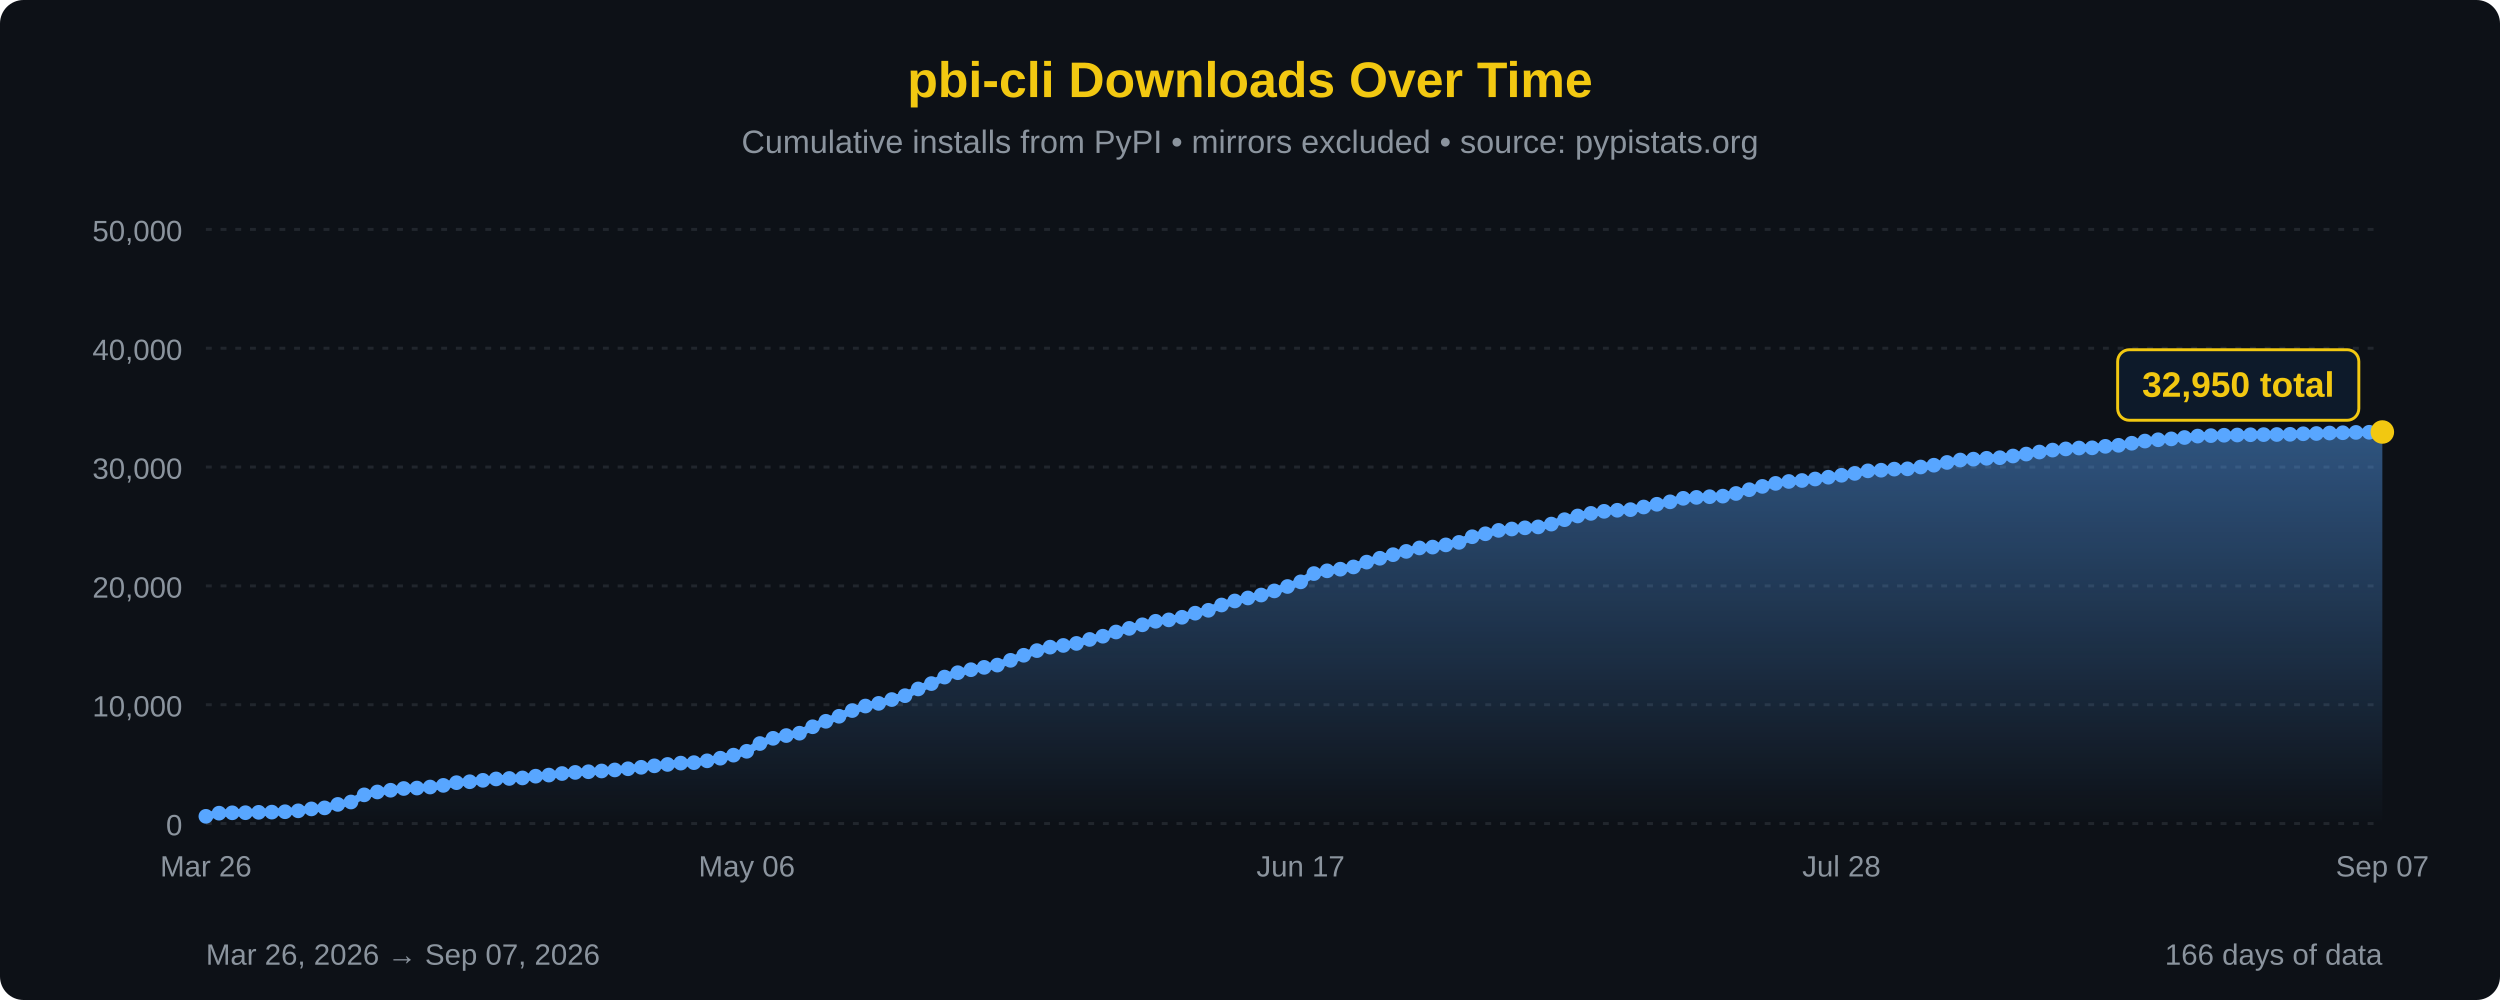
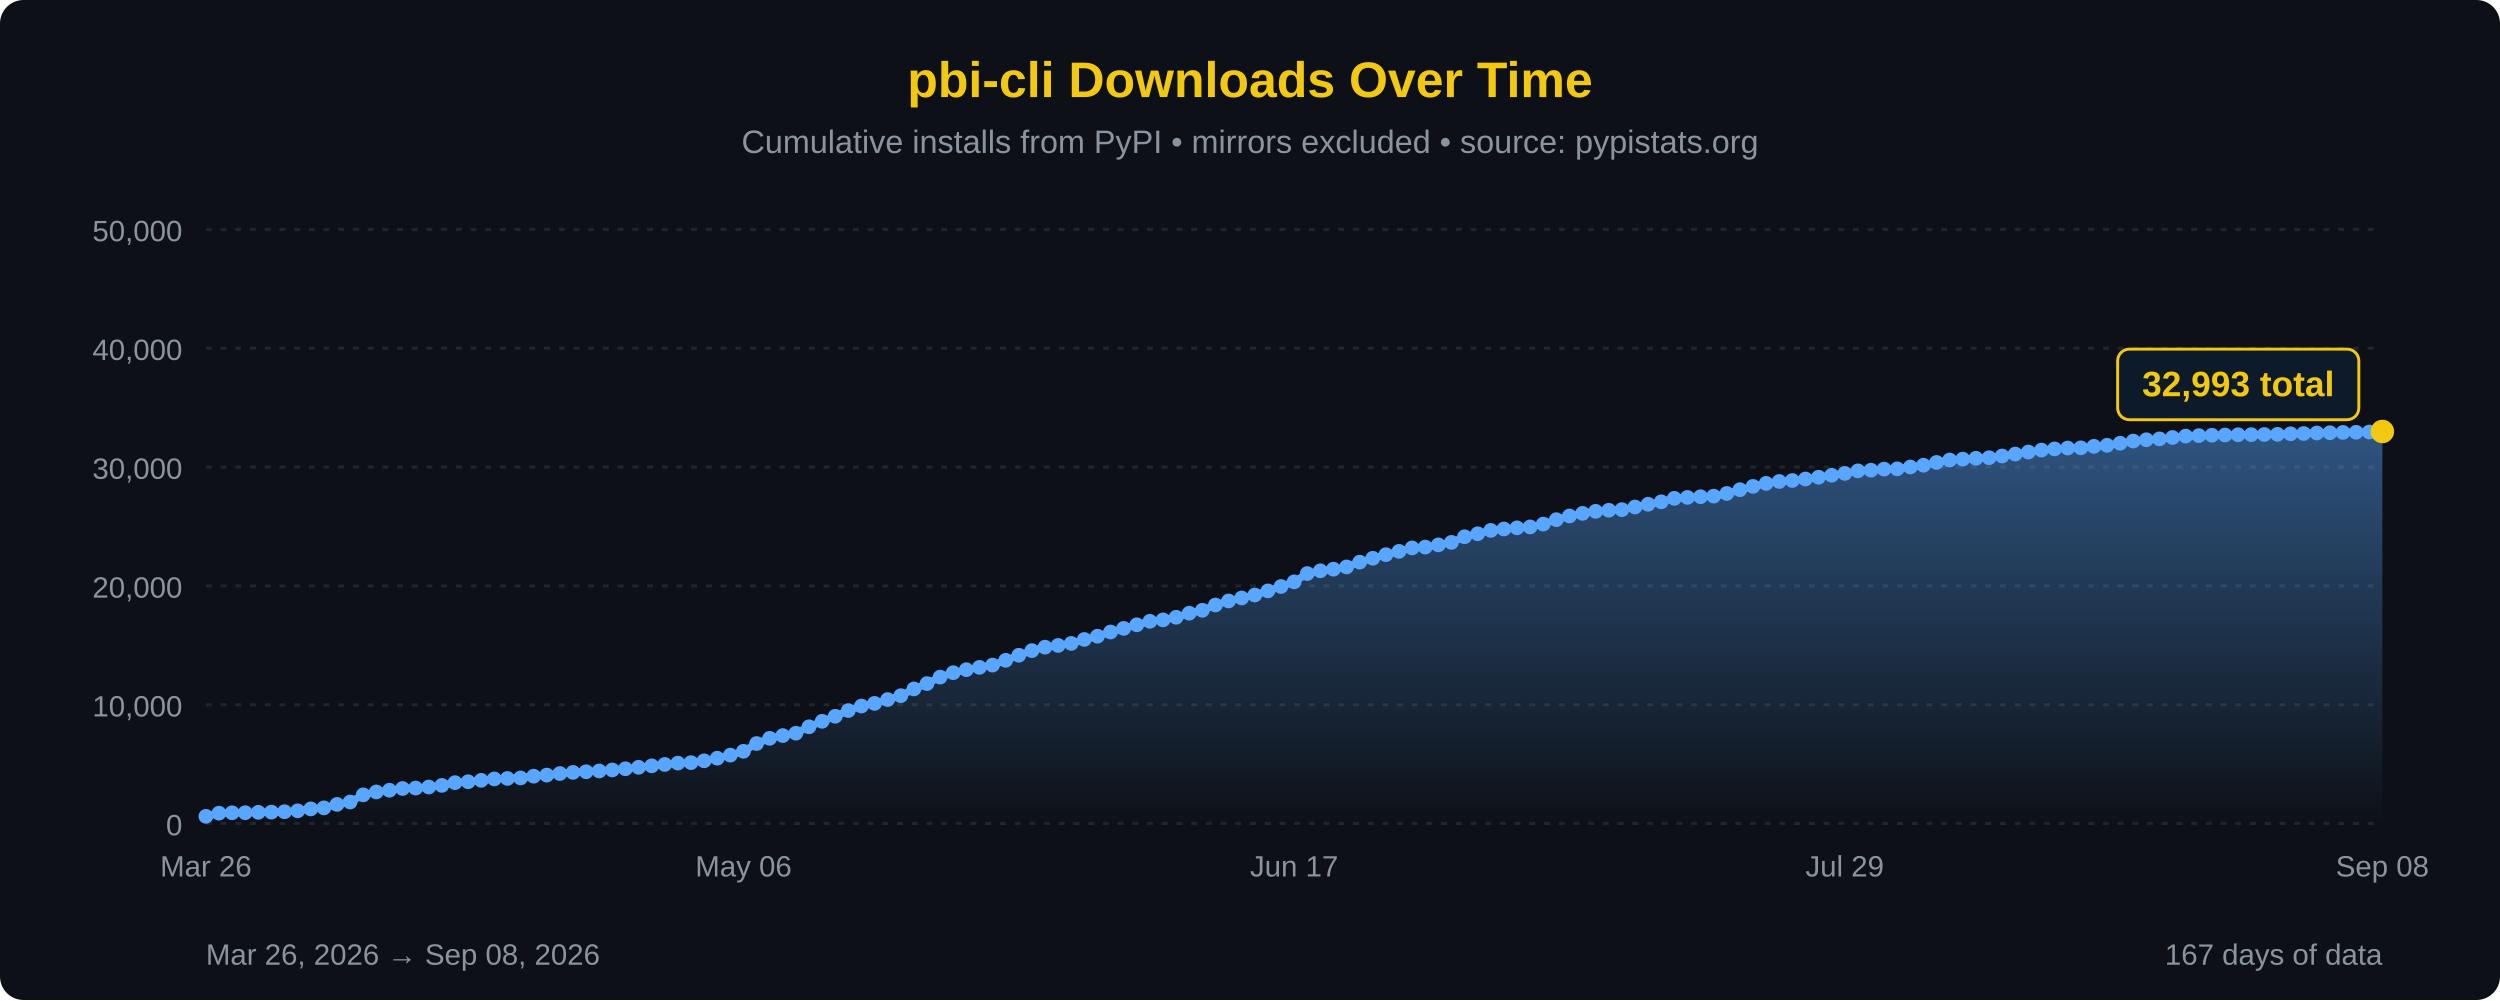
<svg xmlns="http://www.w3.org/2000/svg" width="850" height="340" viewBox="0 0 850 340">
  <defs>
    <linearGradient id="areaFill" x1="0" y1="0" x2="0" y2="1">
      <stop offset="0%" stop-color="#58a6ff" stop-opacity="0.45" />
      <stop offset="100%" stop-color="#58a6ff" stop-opacity="0" />
    </linearGradient>
  </defs>
  <rect width="100%" height="100%" fill="#0d1117" rx="8" />
  <text x="425" y="33" font-family="'Segoe UI', Arial, sans-serif" font-size="17" fill="#F2C811" text-anchor="middle" font-weight="bold">pbi-cli Downloads Over Time</text>
  <text x="425" y="52" font-family="'Segoe UI', Arial, sans-serif" font-size="11" fill="#8b949e" text-anchor="middle">Cumulative installs from PyPI • mirrors excluded • source: pypistats.org</text>
  <line x1="70" y1="280.0" x2="810" y2="280.0" stroke="#21262d" stroke-width="1" stroke-dasharray="2,3" />
  <line x1="70" y1="239.6" x2="810" y2="239.6" stroke="#21262d" stroke-width="1" stroke-dasharray="2,3" />
  <line x1="70" y1="199.2" x2="810" y2="199.2" stroke="#21262d" stroke-width="1" stroke-dasharray="2,3" />
  <line x1="70" y1="158.8" x2="810" y2="158.8" stroke="#21262d" stroke-width="1" stroke-dasharray="2,3" />
  <line x1="70" y1="118.4" x2="810" y2="118.4" stroke="#21262d" stroke-width="1" stroke-dasharray="2,3" />
  <line x1="70" y1="78.0" x2="810" y2="78.0" stroke="#21262d" stroke-width="1" stroke-dasharray="2,3" />
  <text x="62" y="284.0" font-family="'Segoe UI', Arial, sans-serif" font-size="10" fill="#8b949e" text-anchor="end">0</text>
  <text x="62" y="243.6" font-family="'Segoe UI', Arial, sans-serif" font-size="10" fill="#8b949e" text-anchor="end">10,000</text>
  <text x="62" y="203.2" font-family="'Segoe UI', Arial, sans-serif" font-size="10" fill="#8b949e" text-anchor="end">20,000</text>
  <text x="62" y="162.8" font-family="'Segoe UI', Arial, sans-serif" font-size="10" fill="#8b949e" text-anchor="end">30,000</text>
  <text x="62" y="122.4" font-family="'Segoe UI', Arial, sans-serif" font-size="10" fill="#8b949e" text-anchor="end">40,000</text>
  <text x="62" y="82.0" font-family="'Segoe UI', Arial, sans-serif" font-size="10" fill="#8b949e" text-anchor="end">50,000</text>
-   <path d="M 70.00,280 L 70.00,277.55 L 74.48,276.48 L 78.97,276.35 L 83.45,276.32 L 87.94,276.19 L 92.42,276.12 L 96.91,275.99 L 101.39,275.68 L 105.88,275.03 L 110.36,274.68 L 114.85,273.50 L 119.33,272.68 L 123.82,270.25 L 128.30,269.27 L 132.79,268.68 L 137.27,268.09 L 141.76,267.94 L 146.24,267.59 L 150.73,267.03 L 155.21,266.11 L 159.70,265.79 L 164.18,265.31 L 168.67,264.84 L 173.15,264.68 L 177.64,264.50 L 182.12,263.90 L 186.61,263.53 L 191.09,263.00 L 195.58,262.62 L 200.06,262.39 L 204.55,262.13 L 209.03,261.78 L 213.52,261.38 L 218.00,260.88 L 222.48,260.38 L 226.97,259.91 L 231.45,259.46 L 235.94,259.30 L 240.42,258.68 L 244.91,257.79 L 249.39,256.75 L 253.88,255.44 L 258.36,252.80 L 262.85,251.03 L 267.33,250.09 L 271.82,249.29 L 276.30,247.10 L 280.79,245.24 L 285.27,243.53 L 289.76,241.59 L 294.24,240.05 L 298.73,239.15 L 303.21,237.85 L 307.70,236.53 L 312.18,234.24 L 316.67,232.42 L 321.15,230.21 L 325.64,228.72 L 330.12,227.70 L 334.61,226.90 L 339.09,226.13 L 343.58,224.51 L 348.06,222.79 L 352.55,221.21 L 357.03,220.03 L 361.52,219.45 L 366.00,218.76 L 370.48,217.41 L 374.97,216.31 L 379.45,214.88 L 383.94,213.65 L 388.42,212.43 L 392.91,211.24 L 397.39,210.76 L 401.88,209.87 L 406.36,208.48 L 410.85,207.50 L 415.33,205.70 L 419.82,204.33 L 424.30,203.31 L 428.79,202.31 L 433.27,200.91 L 437.76,199.41 L 442.24,197.83 L 446.73,195.01 L 451.21,194.08 L 455.70,193.52 L 460.18,192.76 L 464.67,191.12 L 469.15,189.81 L 473.64,188.59 L 478.12,187.47 L 482.61,186.30 L 487.09,186.01 L 491.58,185.26 L 496.06,184.41 L 500.55,182.49 L 505.03,181.48 L 509.52,180.33 L 514.00,179.86 L 518.48,179.46 L 522.97,179.15 L 527.45,178.19 L 531.94,176.69 L 536.42,175.43 L 540.91,174.55 L 545.39,173.85 L 549.88,173.49 L 554.36,173.28 L 558.85,172.38 L 563.33,171.45 L 567.82,170.62 L 572.30,169.43 L 576.79,169.11 L 581.27,168.88 L 585.76,168.68 L 590.24,167.78 L 594.73,166.50 L 599.21,165.37 L 603.70,164.35 L 608.18,163.70 L 612.67,163.37 L 617.15,162.86 L 621.64,162.25 L 626.12,161.59 L 630.61,160.95 L 635.09,160.09 L 639.58,159.87 L 644.06,159.50 L 648.55,159.40 L 653.03,158.78 L 657.52,158.17 L 662.00,157.23 L 666.48,156.41 L 670.97,156.11 L 675.45,155.82 L 679.94,155.62 L 684.42,155.04 L 688.91,154.38 L 693.39,153.69 L 697.88,153.03 L 702.36,152.63 L 706.85,152.33 L 711.33,152.26 L 715.82,151.75 L 720.30,151.40 L 724.79,150.70 L 729.27,149.96 L 733.76,149.52 L 738.24,149.22 L 742.73,148.75 L 747.21,148.27 L 751.70,148.11 L 756.18,147.98 L 760.67,147.90 L 765.15,147.81 L 769.64,147.77 L 774.12,147.73 L 778.61,147.66 L 783.09,147.48 L 787.58,147.39 L 792.06,147.23 L 796.55,147.13 L 801.03,147.02 L 805.52,146.97 L 810.00,146.88 L 810.00,280 Z" fill="url(#areaFill)" />
-   <path d="M 70.00,277.55 L 74.48,276.48 L 78.97,276.35 L 83.45,276.32 L 87.94,276.19 L 92.42,276.12 L 96.91,275.99 L 101.39,275.68 L 105.88,275.03 L 110.36,274.68 L 114.85,273.50 L 119.33,272.68 L 123.82,270.25 L 128.30,269.27 L 132.79,268.68 L 137.27,268.09 L 141.76,267.94 L 146.24,267.59 L 150.73,267.03 L 155.21,266.11 L 159.70,265.79 L 164.18,265.31 L 168.67,264.84 L 173.15,264.68 L 177.64,264.50 L 182.12,263.90 L 186.61,263.53 L 191.09,263.00 L 195.58,262.62 L 200.06,262.39 L 204.55,262.13 L 209.03,261.78 L 213.52,261.38 L 218.00,260.88 L 222.48,260.38 L 226.97,259.91 L 231.45,259.46 L 235.94,259.30 L 240.42,258.68 L 244.91,257.79 L 249.39,256.75 L 253.88,255.44 L 258.36,252.80 L 262.85,251.03 L 267.33,250.09 L 271.82,249.29 L 276.30,247.10 L 280.79,245.24 L 285.27,243.53 L 289.76,241.59 L 294.24,240.05 L 298.73,239.15 L 303.21,237.85 L 307.70,236.53 L 312.18,234.24 L 316.67,232.42 L 321.15,230.21 L 325.64,228.72 L 330.12,227.70 L 334.61,226.90 L 339.09,226.13 L 343.58,224.51 L 348.06,222.79 L 352.55,221.21 L 357.03,220.03 L 361.52,219.45 L 366.00,218.76 L 370.48,217.41 L 374.97,216.31 L 379.45,214.88 L 383.94,213.65 L 388.42,212.43 L 392.91,211.24 L 397.39,210.76 L 401.88,209.87 L 406.36,208.48 L 410.85,207.50 L 415.33,205.70 L 419.82,204.33 L 424.30,203.31 L 428.79,202.31 L 433.27,200.91 L 437.76,199.41 L 442.24,197.83 L 446.73,195.01 L 451.21,194.08 L 455.70,193.52 L 460.18,192.76 L 464.67,191.12 L 469.15,189.81 L 473.64,188.59 L 478.12,187.47 L 482.61,186.30 L 487.09,186.01 L 491.58,185.26 L 496.06,184.41 L 500.55,182.49 L 505.03,181.48 L 509.52,180.33 L 514.00,179.86 L 518.48,179.46 L 522.97,179.15 L 527.45,178.19 L 531.94,176.69 L 536.42,175.43 L 540.91,174.55 L 545.39,173.85 L 549.88,173.49 L 554.36,173.28 L 558.85,172.38 L 563.33,171.45 L 567.82,170.62 L 572.30,169.43 L 576.79,169.11 L 581.27,168.88 L 585.76,168.68 L 590.24,167.78 L 594.73,166.50 L 599.21,165.37 L 603.70,164.35 L 608.18,163.70 L 612.67,163.37 L 617.15,162.86 L 621.64,162.25 L 626.12,161.59 L 630.61,160.95 L 635.09,160.09 L 639.58,159.87 L 644.06,159.50 L 648.55,159.40 L 653.03,158.78 L 657.52,158.17 L 662.00,157.23 L 666.48,156.41 L 670.97,156.11 L 675.45,155.82 L 679.94,155.62 L 684.42,155.04 L 688.91,154.38 L 693.39,153.69 L 697.88,153.03 L 702.36,152.63 L 706.85,152.33 L 711.33,152.26 L 715.82,151.75 L 720.30,151.40 L 724.79,150.70 L 729.27,149.96 L 733.76,149.52 L 738.24,149.22 L 742.73,148.75 L 747.21,148.27 L 751.70,148.11 L 756.18,147.98 L 760.67,147.90 L 765.15,147.81 L 769.64,147.77 L 774.12,147.73 L 778.61,147.66 L 783.09,147.48 L 787.58,147.39 L 792.06,147.23 L 796.55,147.13 L 801.03,147.02 L 805.52,146.97 L 810.00,146.88" fill="none" stroke="#58a6ff" stroke-width="2.5" stroke-linejoin="round" stroke-linecap="round" />
+   <path d="M 70.00,280 L 70.00,277.55 L 74.46,276.48 L 78.92,276.35 L 83.37,276.32 L 87.83,276.19 L 92.29,276.12 L 96.75,275.99 L 101.20,275.68 L 105.66,275.03 L 110.12,274.68 L 114.58,273.50 L 119.04,272.68 L 123.49,270.25 L 127.95,269.27 L 132.41,268.68 L 136.87,268.09 L 141.33,267.94 L 145.78,267.59 L 150.24,267.03 L 154.70,266.11 L 159.16,265.79 L 163.61,265.31 L 168.07,264.84 L 172.53,264.68 L 176.99,264.50 L 181.45,263.90 L 185.90,263.53 L 190.36,263.00 L 194.82,262.62 L 199.28,262.39 L 203.73,262.13 L 208.19,261.78 L 212.65,261.38 L 217.11,260.88 L 221.57,260.38 L 226.02,259.91 L 230.48,259.46 L 234.94,259.30 L 239.40,258.68 L 243.86,257.79 L 248.31,256.75 L 252.77,255.44 L 257.23,252.80 L 261.69,251.03 L 266.14,250.09 L 270.60,249.29 L 275.06,247.10 L 279.52,245.24 L 283.98,243.53 L 288.43,241.59 L 292.89,240.05 L 297.35,239.15 L 301.81,237.85 L 306.27,236.53 L 310.72,234.24 L 315.18,232.42 L 319.64,230.21 L 324.10,228.72 L 328.55,227.70 L 333.01,226.90 L 337.47,226.13 L 341.93,224.51 L 346.39,222.79 L 350.84,221.21 L 355.30,220.03 L 359.76,219.45 L 364.22,218.76 L 368.67,217.41 L 373.13,216.31 L 377.59,214.88 L 382.05,213.65 L 386.51,212.43 L 390.96,211.24 L 395.42,210.76 L 399.88,209.87 L 404.34,208.48 L 408.80,207.50 L 413.25,205.70 L 417.71,204.33 L 422.17,203.31 L 426.63,202.31 L 431.08,200.91 L 435.54,199.41 L 440.00,197.83 L 444.46,195.01 L 448.92,194.08 L 453.37,193.52 L 457.83,192.76 L 462.29,191.12 L 466.75,189.81 L 471.20,188.59 L 475.66,187.47 L 480.12,186.30 L 484.58,186.01 L 489.04,185.26 L 493.49,184.41 L 497.95,182.49 L 502.41,181.48 L 506.87,180.33 L 511.33,179.86 L 515.78,179.46 L 520.24,179.15 L 524.70,178.19 L 529.16,176.69 L 533.61,175.43 L 538.07,174.55 L 542.53,173.85 L 546.99,173.49 L 551.45,173.28 L 555.90,172.38 L 560.36,171.45 L 564.82,170.62 L 569.28,169.43 L 573.73,169.11 L 578.19,168.88 L 582.65,168.68 L 587.11,167.78 L 591.57,166.50 L 596.02,165.37 L 600.48,164.35 L 604.94,163.70 L 609.40,163.37 L 613.86,162.86 L 618.31,162.25 L 622.77,161.59 L 627.23,160.95 L 631.69,160.09 L 636.14,159.87 L 640.60,159.50 L 645.06,159.40 L 649.52,158.78 L 653.98,158.17 L 658.43,157.23 L 662.89,156.41 L 667.35,156.11 L 671.81,155.82 L 676.27,155.62 L 680.72,155.04 L 685.18,154.38 L 689.64,153.69 L 694.10,153.03 L 698.55,152.63 L 703.01,152.33 L 707.47,152.26 L 711.93,151.75 L 716.39,151.40 L 720.84,150.70 L 725.30,149.96 L 729.76,149.52 L 734.22,149.22 L 738.67,148.75 L 743.13,148.27 L 747.59,148.11 L 752.05,147.98 L 756.51,147.90 L 760.96,147.81 L 765.42,147.77 L 769.88,147.73 L 774.34,147.66 L 778.80,147.48 L 783.25,147.39 L 787.71,147.23 L 792.17,147.13 L 796.63,147.02 L 801.08,146.97 L 805.54,146.88 L 810.00,146.71 L 810.00,280 Z" fill="url(#areaFill)" />
+   <path d="M 70.00,277.55 L 74.46,276.48 L 78.92,276.35 L 83.37,276.32 L 87.83,276.19 L 92.29,276.12 L 96.75,275.99 L 101.20,275.68 L 105.66,275.03 L 110.12,274.68 L 114.58,273.50 L 119.04,272.68 L 123.49,270.25 L 127.95,269.27 L 132.41,268.68 L 136.87,268.09 L 141.33,267.94 L 145.78,267.59 L 150.24,267.03 L 154.70,266.11 L 159.16,265.79 L 163.61,265.31 L 168.07,264.84 L 172.53,264.68 L 176.99,264.50 L 181.45,263.90 L 185.90,263.53 L 190.36,263.00 L 194.82,262.62 L 199.28,262.39 L 203.73,262.13 L 208.19,261.78 L 212.65,261.38 L 217.11,260.88 L 221.57,260.38 L 226.02,259.91 L 230.48,259.46 L 234.94,259.30 L 239.40,258.68 L 243.86,257.79 L 248.31,256.75 L 252.77,255.44 L 257.23,252.80 L 261.69,251.03 L 266.14,250.09 L 270.60,249.29 L 275.06,247.10 L 279.52,245.24 L 283.98,243.53 L 288.43,241.59 L 292.89,240.05 L 297.35,239.15 L 301.81,237.85 L 306.27,236.53 L 310.72,234.24 L 315.18,232.42 L 319.64,230.21 L 324.10,228.72 L 328.55,227.70 L 333.01,226.90 L 337.47,226.13 L 341.93,224.51 L 346.39,222.79 L 350.84,221.21 L 355.30,220.03 L 359.76,219.45 L 364.22,218.76 L 368.67,217.41 L 373.13,216.31 L 377.59,214.88 L 382.05,213.65 L 386.51,212.43 L 390.96,211.24 L 395.42,210.76 L 399.88,209.87 L 404.34,208.48 L 408.80,207.50 L 413.25,205.70 L 417.71,204.33 L 422.17,203.31 L 426.63,202.31 L 431.08,200.91 L 435.54,199.41 L 440.00,197.83 L 444.46,195.01 L 448.92,194.08 L 453.37,193.52 L 457.83,192.76 L 462.29,191.12 L 466.75,189.81 L 471.20,188.59 L 475.66,187.47 L 480.12,186.30 L 484.58,186.01 L 489.04,185.26 L 493.49,184.41 L 497.95,182.49 L 502.41,181.48 L 506.87,180.33 L 511.33,179.86 L 515.78,179.46 L 520.24,179.15 L 524.70,178.19 L 529.16,176.69 L 533.61,175.43 L 538.07,174.55 L 542.53,173.85 L 546.99,173.49 L 551.45,173.28 L 555.90,172.38 L 560.36,171.45 L 564.82,170.62 L 569.28,169.43 L 573.73,169.11 L 578.19,168.88 L 582.65,168.68 L 587.11,167.78 L 591.57,166.50 L 596.02,165.37 L 600.48,164.35 L 604.94,163.70 L 609.40,163.37 L 613.86,162.86 L 618.31,162.25 L 622.77,161.59 L 627.23,160.95 L 631.69,160.09 L 636.14,159.87 L 640.60,159.50 L 645.06,159.40 L 649.52,158.78 L 653.98,158.17 L 658.43,157.23 L 662.89,156.41 L 667.35,156.11 L 671.81,155.82 L 676.27,155.62 L 680.72,155.04 L 685.18,154.38 L 689.64,153.69 L 694.10,153.03 L 698.55,152.63 L 703.01,152.33 L 707.47,152.26 L 711.93,151.75 L 716.39,151.40 L 720.84,150.70 L 725.30,149.96 L 729.76,149.52 L 734.22,149.22 L 738.67,148.75 L 743.13,148.27 L 747.59,148.11 L 752.05,147.98 L 756.51,147.90 L 760.96,147.81 L 765.42,147.77 L 769.88,147.73 L 774.34,147.66 L 778.80,147.48 L 783.25,147.39 L 787.71,147.23 L 792.17,147.13 L 796.63,147.02 L 801.08,146.97 L 805.54,146.88 L 810.00,146.71" fill="none" stroke="#58a6ff" stroke-width="2.5" stroke-linejoin="round" stroke-linecap="round" />
  <circle cx="70.00" cy="277.55" r="2.5" fill="#58a6ff" />
-   <circle cx="74.48" cy="276.48" r="2.5" fill="#58a6ff" />
-   <circle cx="78.97" cy="276.35" r="2.5" fill="#58a6ff" />
-   <circle cx="83.45" cy="276.32" r="2.5" fill="#58a6ff" />
-   <circle cx="87.94" cy="276.19" r="2.5" fill="#58a6ff" />
-   <circle cx="92.42" cy="276.12" r="2.5" fill="#58a6ff" />
-   <circle cx="96.91" cy="275.99" r="2.5" fill="#58a6ff" />
-   <circle cx="101.39" cy="275.68" r="2.5" fill="#58a6ff" />
-   <circle cx="105.88" cy="275.03" r="2.5" fill="#58a6ff" />
-   <circle cx="110.36" cy="274.68" r="2.5" fill="#58a6ff" />
-   <circle cx="114.85" cy="273.50" r="2.5" fill="#58a6ff" />
-   <circle cx="119.33" cy="272.68" r="2.5" fill="#58a6ff" />
-   <circle cx="123.82" cy="270.25" r="2.5" fill="#58a6ff" />
-   <circle cx="128.30" cy="269.27" r="2.5" fill="#58a6ff" />
-   <circle cx="132.79" cy="268.68" r="2.5" fill="#58a6ff" />
-   <circle cx="137.27" cy="268.09" r="2.5" fill="#58a6ff" />
-   <circle cx="141.76" cy="267.94" r="2.5" fill="#58a6ff" />
-   <circle cx="146.24" cy="267.59" r="2.5" fill="#58a6ff" />
-   <circle cx="150.73" cy="267.03" r="2.5" fill="#58a6ff" />
-   <circle cx="155.21" cy="266.11" r="2.5" fill="#58a6ff" />
-   <circle cx="159.70" cy="265.79" r="2.5" fill="#58a6ff" />
-   <circle cx="164.18" cy="265.31" r="2.5" fill="#58a6ff" />
-   <circle cx="168.67" cy="264.84" r="2.5" fill="#58a6ff" />
-   <circle cx="173.15" cy="264.68" r="2.5" fill="#58a6ff" />
-   <circle cx="177.64" cy="264.50" r="2.5" fill="#58a6ff" />
-   <circle cx="182.12" cy="263.90" r="2.5" fill="#58a6ff" />
-   <circle cx="186.61" cy="263.53" r="2.5" fill="#58a6ff" />
-   <circle cx="191.09" cy="263.00" r="2.5" fill="#58a6ff" />
-   <circle cx="195.58" cy="262.62" r="2.5" fill="#58a6ff" />
-   <circle cx="200.06" cy="262.39" r="2.5" fill="#58a6ff" />
-   <circle cx="204.55" cy="262.13" r="2.5" fill="#58a6ff" />
-   <circle cx="209.03" cy="261.78" r="2.5" fill="#58a6ff" />
-   <circle cx="213.52" cy="261.38" r="2.5" fill="#58a6ff" />
-   <circle cx="218.00" cy="260.88" r="2.5" fill="#58a6ff" />
-   <circle cx="222.48" cy="260.38" r="2.5" fill="#58a6ff" />
-   <circle cx="226.97" cy="259.91" r="2.5" fill="#58a6ff" />
-   <circle cx="231.45" cy="259.46" r="2.5" fill="#58a6ff" />
-   <circle cx="235.94" cy="259.30" r="2.5" fill="#58a6ff" />
-   <circle cx="240.42" cy="258.68" r="2.5" fill="#58a6ff" />
-   <circle cx="244.91" cy="257.79" r="2.5" fill="#58a6ff" />
-   <circle cx="249.39" cy="256.75" r="2.5" fill="#58a6ff" />
-   <circle cx="253.88" cy="255.44" r="2.5" fill="#58a6ff" />
-   <circle cx="258.36" cy="252.80" r="2.5" fill="#58a6ff" />
-   <circle cx="262.85" cy="251.03" r="2.5" fill="#58a6ff" />
-   <circle cx="267.33" cy="250.09" r="2.5" fill="#58a6ff" />
-   <circle cx="271.82" cy="249.29" r="2.5" fill="#58a6ff" />
-   <circle cx="276.30" cy="247.10" r="2.5" fill="#58a6ff" />
-   <circle cx="280.79" cy="245.24" r="2.5" fill="#58a6ff" />
-   <circle cx="285.27" cy="243.53" r="2.5" fill="#58a6ff" />
-   <circle cx="289.76" cy="241.59" r="2.5" fill="#58a6ff" />
-   <circle cx="294.24" cy="240.05" r="2.5" fill="#58a6ff" />
-   <circle cx="298.73" cy="239.15" r="2.5" fill="#58a6ff" />
-   <circle cx="303.21" cy="237.85" r="2.5" fill="#58a6ff" />
-   <circle cx="307.70" cy="236.53" r="2.5" fill="#58a6ff" />
-   <circle cx="312.18" cy="234.24" r="2.5" fill="#58a6ff" />
-   <circle cx="316.67" cy="232.42" r="2.5" fill="#58a6ff" />
-   <circle cx="321.15" cy="230.21" r="2.5" fill="#58a6ff" />
-   <circle cx="325.64" cy="228.72" r="2.5" fill="#58a6ff" />
-   <circle cx="330.12" cy="227.70" r="2.5" fill="#58a6ff" />
-   <circle cx="334.61" cy="226.90" r="2.5" fill="#58a6ff" />
-   <circle cx="339.09" cy="226.13" r="2.5" fill="#58a6ff" />
-   <circle cx="343.58" cy="224.51" r="2.5" fill="#58a6ff" />
-   <circle cx="348.06" cy="222.79" r="2.5" fill="#58a6ff" />
-   <circle cx="352.55" cy="221.21" r="2.5" fill="#58a6ff" />
-   <circle cx="357.03" cy="220.03" r="2.5" fill="#58a6ff" />
-   <circle cx="361.52" cy="219.45" r="2.5" fill="#58a6ff" />
-   <circle cx="366.00" cy="218.76" r="2.5" fill="#58a6ff" />
-   <circle cx="370.48" cy="217.41" r="2.5" fill="#58a6ff" />
-   <circle cx="374.97" cy="216.31" r="2.5" fill="#58a6ff" />
-   <circle cx="379.45" cy="214.88" r="2.5" fill="#58a6ff" />
-   <circle cx="383.94" cy="213.65" r="2.5" fill="#58a6ff" />
-   <circle cx="388.42" cy="212.43" r="2.5" fill="#58a6ff" />
-   <circle cx="392.91" cy="211.24" r="2.5" fill="#58a6ff" />
-   <circle cx="397.39" cy="210.76" r="2.5" fill="#58a6ff" />
-   <circle cx="401.88" cy="209.87" r="2.5" fill="#58a6ff" />
-   <circle cx="406.36" cy="208.48" r="2.5" fill="#58a6ff" />
-   <circle cx="410.85" cy="207.50" r="2.5" fill="#58a6ff" />
-   <circle cx="415.33" cy="205.70" r="2.5" fill="#58a6ff" />
-   <circle cx="419.82" cy="204.33" r="2.5" fill="#58a6ff" />
-   <circle cx="424.30" cy="203.31" r="2.5" fill="#58a6ff" />
-   <circle cx="428.79" cy="202.31" r="2.5" fill="#58a6ff" />
-   <circle cx="433.27" cy="200.91" r="2.5" fill="#58a6ff" />
-   <circle cx="437.76" cy="199.41" r="2.5" fill="#58a6ff" />
-   <circle cx="442.24" cy="197.83" r="2.5" fill="#58a6ff" />
-   <circle cx="446.73" cy="195.01" r="2.5" fill="#58a6ff" />
-   <circle cx="451.21" cy="194.08" r="2.5" fill="#58a6ff" />
-   <circle cx="455.70" cy="193.52" r="2.5" fill="#58a6ff" />
-   <circle cx="460.18" cy="192.76" r="2.5" fill="#58a6ff" />
-   <circle cx="464.67" cy="191.12" r="2.5" fill="#58a6ff" />
-   <circle cx="469.15" cy="189.81" r="2.5" fill="#58a6ff" />
-   <circle cx="473.64" cy="188.59" r="2.5" fill="#58a6ff" />
-   <circle cx="478.12" cy="187.47" r="2.5" fill="#58a6ff" />
-   <circle cx="482.61" cy="186.30" r="2.5" fill="#58a6ff" />
-   <circle cx="487.09" cy="186.01" r="2.5" fill="#58a6ff" />
-   <circle cx="491.58" cy="185.26" r="2.5" fill="#58a6ff" />
-   <circle cx="496.06" cy="184.41" r="2.5" fill="#58a6ff" />
-   <circle cx="500.55" cy="182.49" r="2.5" fill="#58a6ff" />
-   <circle cx="505.03" cy="181.48" r="2.5" fill="#58a6ff" />
-   <circle cx="509.52" cy="180.33" r="2.5" fill="#58a6ff" />
-   <circle cx="514.00" cy="179.86" r="2.5" fill="#58a6ff" />
-   <circle cx="518.48" cy="179.46" r="2.5" fill="#58a6ff" />
-   <circle cx="522.97" cy="179.15" r="2.5" fill="#58a6ff" />
-   <circle cx="527.45" cy="178.19" r="2.5" fill="#58a6ff" />
-   <circle cx="531.94" cy="176.69" r="2.5" fill="#58a6ff" />
-   <circle cx="536.42" cy="175.43" r="2.5" fill="#58a6ff" />
-   <circle cx="540.91" cy="174.55" r="2.5" fill="#58a6ff" />
-   <circle cx="545.39" cy="173.85" r="2.5" fill="#58a6ff" />
-   <circle cx="549.88" cy="173.49" r="2.5" fill="#58a6ff" />
-   <circle cx="554.36" cy="173.28" r="2.5" fill="#58a6ff" />
-   <circle cx="558.85" cy="172.38" r="2.5" fill="#58a6ff" />
-   <circle cx="563.33" cy="171.45" r="2.5" fill="#58a6ff" />
-   <circle cx="567.82" cy="170.62" r="2.5" fill="#58a6ff" />
-   <circle cx="572.30" cy="169.43" r="2.5" fill="#58a6ff" />
-   <circle cx="576.79" cy="169.11" r="2.5" fill="#58a6ff" />
-   <circle cx="581.27" cy="168.88" r="2.5" fill="#58a6ff" />
-   <circle cx="585.76" cy="168.68" r="2.5" fill="#58a6ff" />
-   <circle cx="590.24" cy="167.78" r="2.5" fill="#58a6ff" />
-   <circle cx="594.73" cy="166.50" r="2.5" fill="#58a6ff" />
-   <circle cx="599.21" cy="165.37" r="2.5" fill="#58a6ff" />
-   <circle cx="603.70" cy="164.35" r="2.5" fill="#58a6ff" />
-   <circle cx="608.18" cy="163.70" r="2.5" fill="#58a6ff" />
-   <circle cx="612.67" cy="163.37" r="2.5" fill="#58a6ff" />
-   <circle cx="617.15" cy="162.86" r="2.5" fill="#58a6ff" />
-   <circle cx="621.64" cy="162.25" r="2.5" fill="#58a6ff" />
-   <circle cx="626.12" cy="161.59" r="2.5" fill="#58a6ff" />
-   <circle cx="630.61" cy="160.95" r="2.5" fill="#58a6ff" />
-   <circle cx="635.09" cy="160.09" r="2.5" fill="#58a6ff" />
-   <circle cx="639.58" cy="159.87" r="2.5" fill="#58a6ff" />
-   <circle cx="644.06" cy="159.50" r="2.5" fill="#58a6ff" />
-   <circle cx="648.55" cy="159.40" r="2.5" fill="#58a6ff" />
-   <circle cx="653.03" cy="158.78" r="2.5" fill="#58a6ff" />
-   <circle cx="657.52" cy="158.17" r="2.5" fill="#58a6ff" />
-   <circle cx="662.00" cy="157.23" r="2.5" fill="#58a6ff" />
-   <circle cx="666.48" cy="156.41" r="2.5" fill="#58a6ff" />
-   <circle cx="670.97" cy="156.11" r="2.5" fill="#58a6ff" />
-   <circle cx="675.45" cy="155.82" r="2.5" fill="#58a6ff" />
-   <circle cx="679.94" cy="155.62" r="2.5" fill="#58a6ff" />
-   <circle cx="684.42" cy="155.04" r="2.5" fill="#58a6ff" />
-   <circle cx="688.91" cy="154.38" r="2.5" fill="#58a6ff" />
-   <circle cx="693.39" cy="153.69" r="2.5" fill="#58a6ff" />
-   <circle cx="697.88" cy="153.03" r="2.5" fill="#58a6ff" />
-   <circle cx="702.36" cy="152.63" r="2.5" fill="#58a6ff" />
-   <circle cx="706.85" cy="152.33" r="2.5" fill="#58a6ff" />
-   <circle cx="711.33" cy="152.26" r="2.5" fill="#58a6ff" />
-   <circle cx="715.82" cy="151.75" r="2.5" fill="#58a6ff" />
-   <circle cx="720.30" cy="151.40" r="2.5" fill="#58a6ff" />
-   <circle cx="724.79" cy="150.70" r="2.5" fill="#58a6ff" />
-   <circle cx="729.27" cy="149.96" r="2.5" fill="#58a6ff" />
-   <circle cx="733.76" cy="149.52" r="2.5" fill="#58a6ff" />
-   <circle cx="738.24" cy="149.22" r="2.5" fill="#58a6ff" />
-   <circle cx="742.73" cy="148.75" r="2.5" fill="#58a6ff" />
-   <circle cx="747.21" cy="148.27" r="2.5" fill="#58a6ff" />
-   <circle cx="751.70" cy="148.11" r="2.5" fill="#58a6ff" />
-   <circle cx="756.18" cy="147.98" r="2.5" fill="#58a6ff" />
-   <circle cx="760.67" cy="147.90" r="2.5" fill="#58a6ff" />
-   <circle cx="765.15" cy="147.81" r="2.5" fill="#58a6ff" />
-   <circle cx="769.64" cy="147.77" r="2.5" fill="#58a6ff" />
-   <circle cx="774.12" cy="147.73" r="2.5" fill="#58a6ff" />
-   <circle cx="778.61" cy="147.66" r="2.5" fill="#58a6ff" />
-   <circle cx="783.09" cy="147.48" r="2.5" fill="#58a6ff" />
-   <circle cx="787.58" cy="147.39" r="2.5" fill="#58a6ff" />
-   <circle cx="792.06" cy="147.23" r="2.5" fill="#58a6ff" />
-   <circle cx="796.55" cy="147.13" r="2.5" fill="#58a6ff" />
-   <circle cx="801.03" cy="147.02" r="2.5" fill="#58a6ff" />
-   <circle cx="805.52" cy="146.97" r="2.5" fill="#58a6ff" />
-   <circle cx="810.00" cy="146.88" r="4" fill="#F2C811" />
-   <rect x="720.0" y="118.9" width="82" height="24" rx="4" fill="#0d1a2a" stroke="#F2C811" stroke-width="1" />
-   <text x="761.0" y="134.9" font-family="'Segoe UI', Arial, sans-serif" font-size="12" fill="#F2C811" text-anchor="middle" font-weight="bold">32,950 total</text>
+   <circle cx="74.46" cy="276.48" r="2.5" fill="#58a6ff" />
+   <circle cx="78.92" cy="276.35" r="2.5" fill="#58a6ff" />
+   <circle cx="83.37" cy="276.32" r="2.5" fill="#58a6ff" />
+   <circle cx="87.83" cy="276.19" r="2.5" fill="#58a6ff" />
+   <circle cx="92.29" cy="276.12" r="2.5" fill="#58a6ff" />
+   <circle cx="96.75" cy="275.99" r="2.5" fill="#58a6ff" />
+   <circle cx="101.20" cy="275.68" r="2.5" fill="#58a6ff" />
+   <circle cx="105.66" cy="275.03" r="2.5" fill="#58a6ff" />
+   <circle cx="110.12" cy="274.68" r="2.5" fill="#58a6ff" />
+   <circle cx="114.58" cy="273.50" r="2.5" fill="#58a6ff" />
+   <circle cx="119.04" cy="272.68" r="2.5" fill="#58a6ff" />
+   <circle cx="123.49" cy="270.25" r="2.5" fill="#58a6ff" />
+   <circle cx="127.95" cy="269.27" r="2.5" fill="#58a6ff" />
+   <circle cx="132.41" cy="268.68" r="2.5" fill="#58a6ff" />
+   <circle cx="136.87" cy="268.09" r="2.5" fill="#58a6ff" />
+   <circle cx="141.33" cy="267.94" r="2.5" fill="#58a6ff" />
+   <circle cx="145.78" cy="267.59" r="2.5" fill="#58a6ff" />
+   <circle cx="150.24" cy="267.03" r="2.5" fill="#58a6ff" />
+   <circle cx="154.70" cy="266.11" r="2.5" fill="#58a6ff" />
+   <circle cx="159.16" cy="265.79" r="2.5" fill="#58a6ff" />
+   <circle cx="163.61" cy="265.31" r="2.5" fill="#58a6ff" />
+   <circle cx="168.07" cy="264.84" r="2.5" fill="#58a6ff" />
+   <circle cx="172.53" cy="264.68" r="2.5" fill="#58a6ff" />
+   <circle cx="176.99" cy="264.50" r="2.5" fill="#58a6ff" />
+   <circle cx="181.45" cy="263.90" r="2.5" fill="#58a6ff" />
+   <circle cx="185.90" cy="263.53" r="2.5" fill="#58a6ff" />
+   <circle cx="190.36" cy="263.00" r="2.5" fill="#58a6ff" />
+   <circle cx="194.82" cy="262.62" r="2.5" fill="#58a6ff" />
+   <circle cx="199.28" cy="262.39" r="2.5" fill="#58a6ff" />
+   <circle cx="203.73" cy="262.13" r="2.5" fill="#58a6ff" />
+   <circle cx="208.19" cy="261.78" r="2.5" fill="#58a6ff" />
+   <circle cx="212.65" cy="261.38" r="2.5" fill="#58a6ff" />
+   <circle cx="217.11" cy="260.88" r="2.5" fill="#58a6ff" />
+   <circle cx="221.57" cy="260.38" r="2.5" fill="#58a6ff" />
+   <circle cx="226.02" cy="259.91" r="2.5" fill="#58a6ff" />
+   <circle cx="230.48" cy="259.46" r="2.5" fill="#58a6ff" />
+   <circle cx="234.94" cy="259.30" r="2.5" fill="#58a6ff" />
+   <circle cx="239.40" cy="258.68" r="2.5" fill="#58a6ff" />
+   <circle cx="243.86" cy="257.79" r="2.5" fill="#58a6ff" />
+   <circle cx="248.31" cy="256.75" r="2.5" fill="#58a6ff" />
+   <circle cx="252.77" cy="255.44" r="2.5" fill="#58a6ff" />
+   <circle cx="257.23" cy="252.80" r="2.5" fill="#58a6ff" />
+   <circle cx="261.69" cy="251.03" r="2.5" fill="#58a6ff" />
+   <circle cx="266.14" cy="250.09" r="2.5" fill="#58a6ff" />
+   <circle cx="270.60" cy="249.29" r="2.5" fill="#58a6ff" />
+   <circle cx="275.06" cy="247.10" r="2.5" fill="#58a6ff" />
+   <circle cx="279.52" cy="245.24" r="2.5" fill="#58a6ff" />
+   <circle cx="283.98" cy="243.53" r="2.5" fill="#58a6ff" />
+   <circle cx="288.43" cy="241.59" r="2.5" fill="#58a6ff" />
+   <circle cx="292.89" cy="240.05" r="2.5" fill="#58a6ff" />
+   <circle cx="297.35" cy="239.15" r="2.5" fill="#58a6ff" />
+   <circle cx="301.81" cy="237.85" r="2.5" fill="#58a6ff" />
+   <circle cx="306.27" cy="236.53" r="2.5" fill="#58a6ff" />
+   <circle cx="310.72" cy="234.24" r="2.5" fill="#58a6ff" />
+   <circle cx="315.18" cy="232.42" r="2.5" fill="#58a6ff" />
+   <circle cx="319.64" cy="230.21" r="2.5" fill="#58a6ff" />
+   <circle cx="324.10" cy="228.72" r="2.5" fill="#58a6ff" />
+   <circle cx="328.55" cy="227.70" r="2.5" fill="#58a6ff" />
+   <circle cx="333.01" cy="226.90" r="2.5" fill="#58a6ff" />
+   <circle cx="337.47" cy="226.13" r="2.5" fill="#58a6ff" />
+   <circle cx="341.93" cy="224.51" r="2.5" fill="#58a6ff" />
+   <circle cx="346.39" cy="222.79" r="2.5" fill="#58a6ff" />
+   <circle cx="350.84" cy="221.21" r="2.5" fill="#58a6ff" />
+   <circle cx="355.30" cy="220.03" r="2.5" fill="#58a6ff" />
+   <circle cx="359.76" cy="219.45" r="2.5" fill="#58a6ff" />
+   <circle cx="364.22" cy="218.76" r="2.5" fill="#58a6ff" />
+   <circle cx="368.67" cy="217.41" r="2.5" fill="#58a6ff" />
+   <circle cx="373.13" cy="216.31" r="2.5" fill="#58a6ff" />
+   <circle cx="377.59" cy="214.88" r="2.5" fill="#58a6ff" />
+   <circle cx="382.05" cy="213.65" r="2.5" fill="#58a6ff" />
+   <circle cx="386.51" cy="212.43" r="2.5" fill="#58a6ff" />
+   <circle cx="390.96" cy="211.24" r="2.5" fill="#58a6ff" />
+   <circle cx="395.42" cy="210.76" r="2.5" fill="#58a6ff" />
+   <circle cx="399.88" cy="209.87" r="2.5" fill="#58a6ff" />
+   <circle cx="404.34" cy="208.48" r="2.5" fill="#58a6ff" />
+   <circle cx="408.80" cy="207.50" r="2.5" fill="#58a6ff" />
+   <circle cx="413.25" cy="205.70" r="2.5" fill="#58a6ff" />
+   <circle cx="417.71" cy="204.33" r="2.5" fill="#58a6ff" />
+   <circle cx="422.17" cy="203.31" r="2.5" fill="#58a6ff" />
+   <circle cx="426.63" cy="202.31" r="2.5" fill="#58a6ff" />
+   <circle cx="431.08" cy="200.91" r="2.5" fill="#58a6ff" />
+   <circle cx="435.54" cy="199.41" r="2.5" fill="#58a6ff" />
+   <circle cx="440.00" cy="197.83" r="2.5" fill="#58a6ff" />
+   <circle cx="444.46" cy="195.01" r="2.5" fill="#58a6ff" />
+   <circle cx="448.92" cy="194.08" r="2.5" fill="#58a6ff" />
+   <circle cx="453.37" cy="193.52" r="2.5" fill="#58a6ff" />
+   <circle cx="457.83" cy="192.76" r="2.5" fill="#58a6ff" />
+   <circle cx="462.29" cy="191.12" r="2.5" fill="#58a6ff" />
+   <circle cx="466.75" cy="189.81" r="2.5" fill="#58a6ff" />
+   <circle cx="471.20" cy="188.59" r="2.5" fill="#58a6ff" />
+   <circle cx="475.66" cy="187.47" r="2.5" fill="#58a6ff" />
+   <circle cx="480.12" cy="186.30" r="2.5" fill="#58a6ff" />
+   <circle cx="484.58" cy="186.01" r="2.5" fill="#58a6ff" />
+   <circle cx="489.04" cy="185.26" r="2.5" fill="#58a6ff" />
+   <circle cx="493.49" cy="184.41" r="2.5" fill="#58a6ff" />
+   <circle cx="497.95" cy="182.49" r="2.5" fill="#58a6ff" />
+   <circle cx="502.41" cy="181.48" r="2.5" fill="#58a6ff" />
+   <circle cx="506.87" cy="180.33" r="2.5" fill="#58a6ff" />
+   <circle cx="511.33" cy="179.86" r="2.5" fill="#58a6ff" />
+   <circle cx="515.78" cy="179.46" r="2.5" fill="#58a6ff" />
+   <circle cx="520.24" cy="179.15" r="2.5" fill="#58a6ff" />
+   <circle cx="524.70" cy="178.19" r="2.5" fill="#58a6ff" />
+   <circle cx="529.16" cy="176.69" r="2.5" fill="#58a6ff" />
+   <circle cx="533.61" cy="175.43" r="2.5" fill="#58a6ff" />
+   <circle cx="538.07" cy="174.55" r="2.5" fill="#58a6ff" />
+   <circle cx="542.53" cy="173.85" r="2.5" fill="#58a6ff" />
+   <circle cx="546.99" cy="173.49" r="2.5" fill="#58a6ff" />
+   <circle cx="551.45" cy="173.28" r="2.5" fill="#58a6ff" />
+   <circle cx="555.90" cy="172.38" r="2.5" fill="#58a6ff" />
+   <circle cx="560.36" cy="171.45" r="2.5" fill="#58a6ff" />
+   <circle cx="564.82" cy="170.62" r="2.5" fill="#58a6ff" />
+   <circle cx="569.28" cy="169.43" r="2.5" fill="#58a6ff" />
+   <circle cx="573.73" cy="169.11" r="2.5" fill="#58a6ff" />
+   <circle cx="578.19" cy="168.88" r="2.5" fill="#58a6ff" />
+   <circle cx="582.65" cy="168.68" r="2.5" fill="#58a6ff" />
+   <circle cx="587.11" cy="167.78" r="2.5" fill="#58a6ff" />
+   <circle cx="591.57" cy="166.50" r="2.5" fill="#58a6ff" />
+   <circle cx="596.02" cy="165.37" r="2.5" fill="#58a6ff" />
+   <circle cx="600.48" cy="164.35" r="2.5" fill="#58a6ff" />
+   <circle cx="604.94" cy="163.70" r="2.5" fill="#58a6ff" />
+   <circle cx="609.40" cy="163.37" r="2.5" fill="#58a6ff" />
+   <circle cx="613.86" cy="162.86" r="2.5" fill="#58a6ff" />
+   <circle cx="618.31" cy="162.25" r="2.5" fill="#58a6ff" />
+   <circle cx="622.77" cy="161.59" r="2.5" fill="#58a6ff" />
+   <circle cx="627.23" cy="160.95" r="2.5" fill="#58a6ff" />
+   <circle cx="631.69" cy="160.09" r="2.5" fill="#58a6ff" />
+   <circle cx="636.14" cy="159.87" r="2.5" fill="#58a6ff" />
+   <circle cx="640.60" cy="159.50" r="2.5" fill="#58a6ff" />
+   <circle cx="645.06" cy="159.40" r="2.5" fill="#58a6ff" />
+   <circle cx="649.52" cy="158.78" r="2.5" fill="#58a6ff" />
+   <circle cx="653.98" cy="158.17" r="2.5" fill="#58a6ff" />
+   <circle cx="658.43" cy="157.23" r="2.5" fill="#58a6ff" />
+   <circle cx="662.89" cy="156.41" r="2.5" fill="#58a6ff" />
+   <circle cx="667.35" cy="156.11" r="2.5" fill="#58a6ff" />
+   <circle cx="671.81" cy="155.82" r="2.5" fill="#58a6ff" />
+   <circle cx="676.27" cy="155.62" r="2.5" fill="#58a6ff" />
+   <circle cx="680.72" cy="155.04" r="2.5" fill="#58a6ff" />
+   <circle cx="685.18" cy="154.38" r="2.5" fill="#58a6ff" />
+   <circle cx="689.64" cy="153.69" r="2.5" fill="#58a6ff" />
+   <circle cx="694.10" cy="153.03" r="2.5" fill="#58a6ff" />
+   <circle cx="698.55" cy="152.63" r="2.5" fill="#58a6ff" />
+   <circle cx="703.01" cy="152.33" r="2.5" fill="#58a6ff" />
+   <circle cx="707.47" cy="152.26" r="2.5" fill="#58a6ff" />
+   <circle cx="711.93" cy="151.75" r="2.5" fill="#58a6ff" />
+   <circle cx="716.39" cy="151.40" r="2.5" fill="#58a6ff" />
+   <circle cx="720.84" cy="150.70" r="2.5" fill="#58a6ff" />
+   <circle cx="725.30" cy="149.96" r="2.5" fill="#58a6ff" />
+   <circle cx="729.76" cy="149.52" r="2.5" fill="#58a6ff" />
+   <circle cx="734.22" cy="149.22" r="2.5" fill="#58a6ff" />
+   <circle cx="738.67" cy="148.75" r="2.5" fill="#58a6ff" />
+   <circle cx="743.13" cy="148.27" r="2.5" fill="#58a6ff" />
+   <circle cx="747.59" cy="148.11" r="2.5" fill="#58a6ff" />
+   <circle cx="752.05" cy="147.98" r="2.5" fill="#58a6ff" />
+   <circle cx="756.51" cy="147.90" r="2.5" fill="#58a6ff" />
+   <circle cx="760.96" cy="147.81" r="2.5" fill="#58a6ff" />
+   <circle cx="765.42" cy="147.77" r="2.5" fill="#58a6ff" />
+   <circle cx="769.88" cy="147.73" r="2.5" fill="#58a6ff" />
+   <circle cx="774.34" cy="147.66" r="2.5" fill="#58a6ff" />
+   <circle cx="778.80" cy="147.48" r="2.5" fill="#58a6ff" />
+   <circle cx="783.25" cy="147.39" r="2.5" fill="#58a6ff" />
+   <circle cx="787.71" cy="147.23" r="2.5" fill="#58a6ff" />
+   <circle cx="792.17" cy="147.13" r="2.5" fill="#58a6ff" />
+   <circle cx="796.63" cy="147.02" r="2.5" fill="#58a6ff" />
+   <circle cx="801.08" cy="146.97" r="2.5" fill="#58a6ff" />
+   <circle cx="805.54" cy="146.88" r="2.5" fill="#58a6ff" />
+   <circle cx="810.00" cy="146.71" r="4" fill="#F2C811" />
+   <rect x="720.0" y="118.7" width="82" height="24" rx="4" fill="#0d1a2a" stroke="#F2C811" stroke-width="1" />
+   <text x="761.0" y="134.7" font-family="'Segoe UI', Arial, sans-serif" font-size="12" fill="#F2C811" text-anchor="middle" font-weight="bold">32,993 total</text>
  <text x="70.0" y="298" font-family="'Segoe UI', Arial, sans-serif" font-size="10" fill="#8b949e" text-anchor="middle">Mar 26</text>
-   <text x="253.9" y="298" font-family="'Segoe UI', Arial, sans-serif" font-size="10" fill="#8b949e" text-anchor="middle">May 06</text>
-   <text x="442.2" y="298" font-family="'Segoe UI', Arial, sans-serif" font-size="10" fill="#8b949e" text-anchor="middle">Jun 17</text>
-   <text x="626.1" y="298" font-family="'Segoe UI', Arial, sans-serif" font-size="10" fill="#8b949e" text-anchor="middle">Jul 28</text>
-   <text x="810.0" y="298" font-family="'Segoe UI', Arial, sans-serif" font-size="10" fill="#8b949e" text-anchor="middle">Sep 07</text>
-   <text x="70" y="328" font-family="'Segoe UI', Arial, sans-serif" font-size="10" fill="#8b949e">Mar 26, 2026 → Sep 07, 2026</text>
-   <text x="810" y="328" font-family="'Segoe UI', Arial, sans-serif" font-size="10" fill="#8b949e" text-anchor="end">166 days of data</text>
+   <text x="252.8" y="298" font-family="'Segoe UI', Arial, sans-serif" font-size="10" fill="#8b949e" text-anchor="middle">May 06</text>
+   <text x="440.0" y="298" font-family="'Segoe UI', Arial, sans-serif" font-size="10" fill="#8b949e" text-anchor="middle">Jun 17</text>
+   <text x="627.2" y="298" font-family="'Segoe UI', Arial, sans-serif" font-size="10" fill="#8b949e" text-anchor="middle">Jul 29</text>
+   <text x="810.0" y="298" font-family="'Segoe UI', Arial, sans-serif" font-size="10" fill="#8b949e" text-anchor="middle">Sep 08</text>
+   <text x="70" y="328" font-family="'Segoe UI', Arial, sans-serif" font-size="10" fill="#8b949e">Mar 26, 2026 → Sep 08, 2026</text>
+   <text x="810" y="328" font-family="'Segoe UI', Arial, sans-serif" font-size="10" fill="#8b949e" text-anchor="end">167 days of data</text>
</svg>
